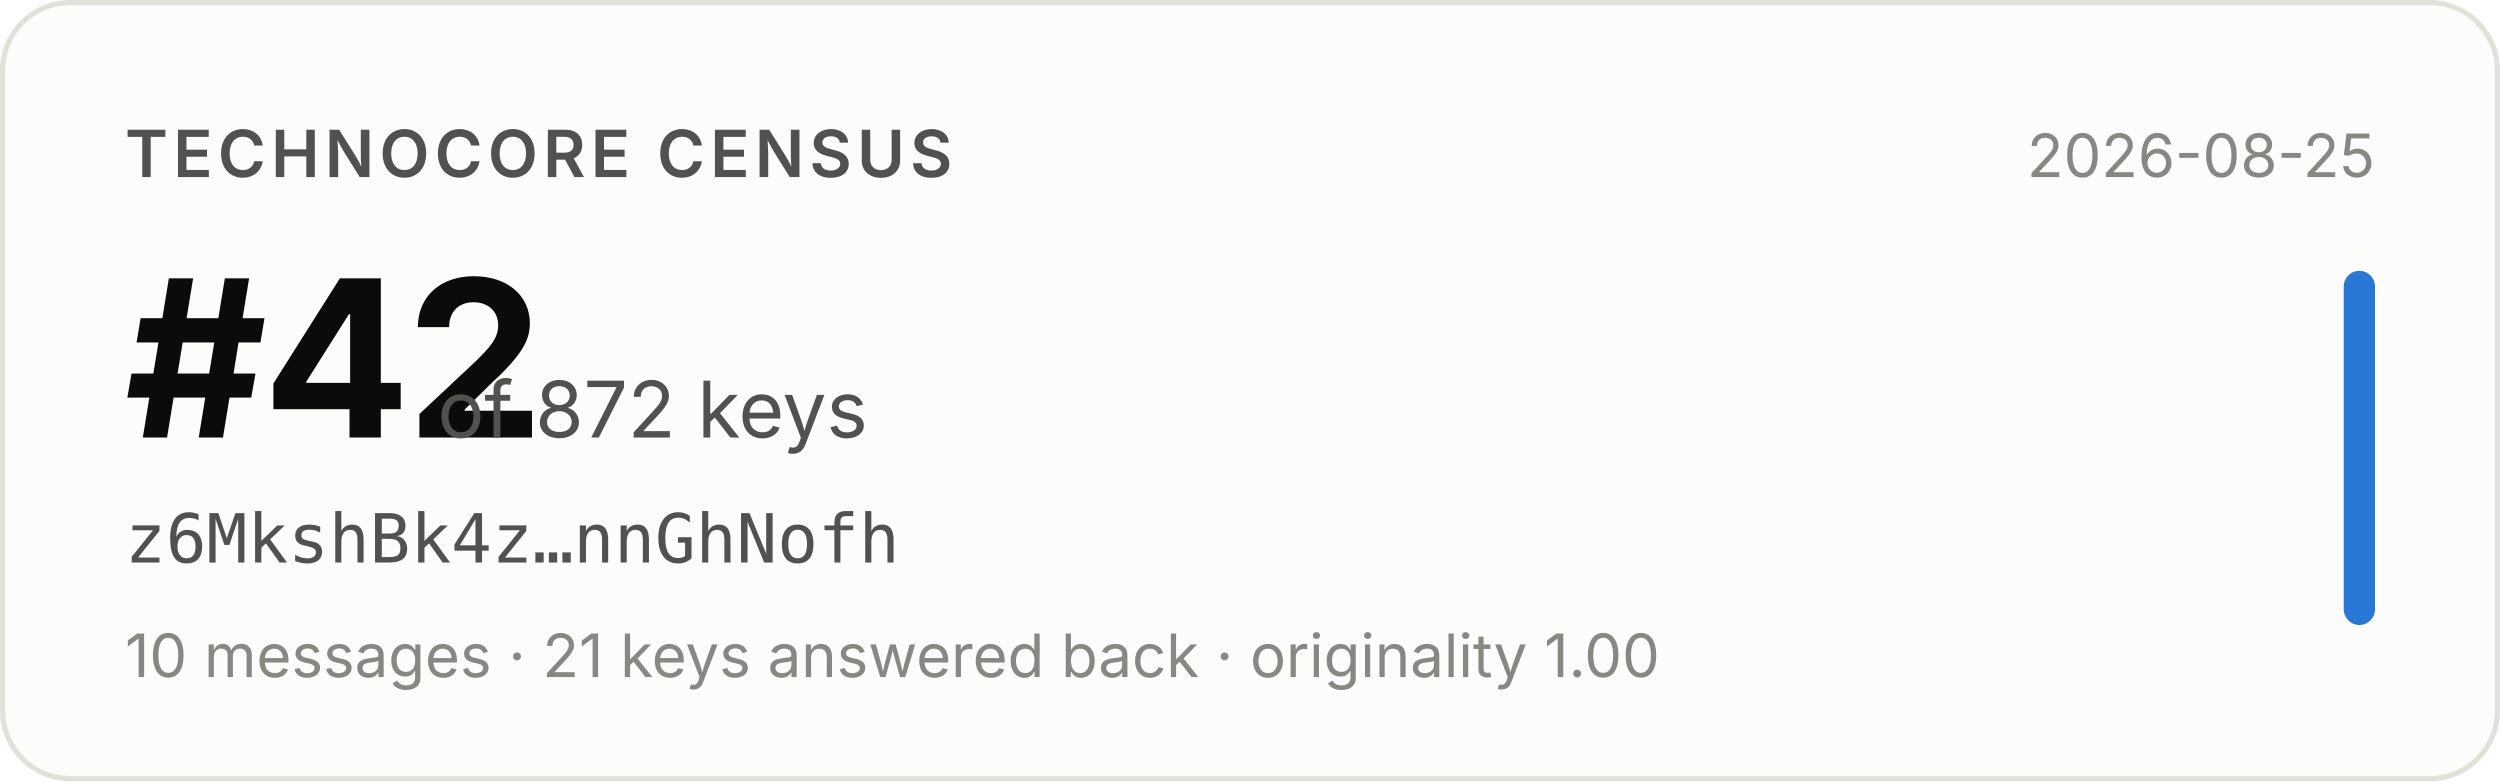
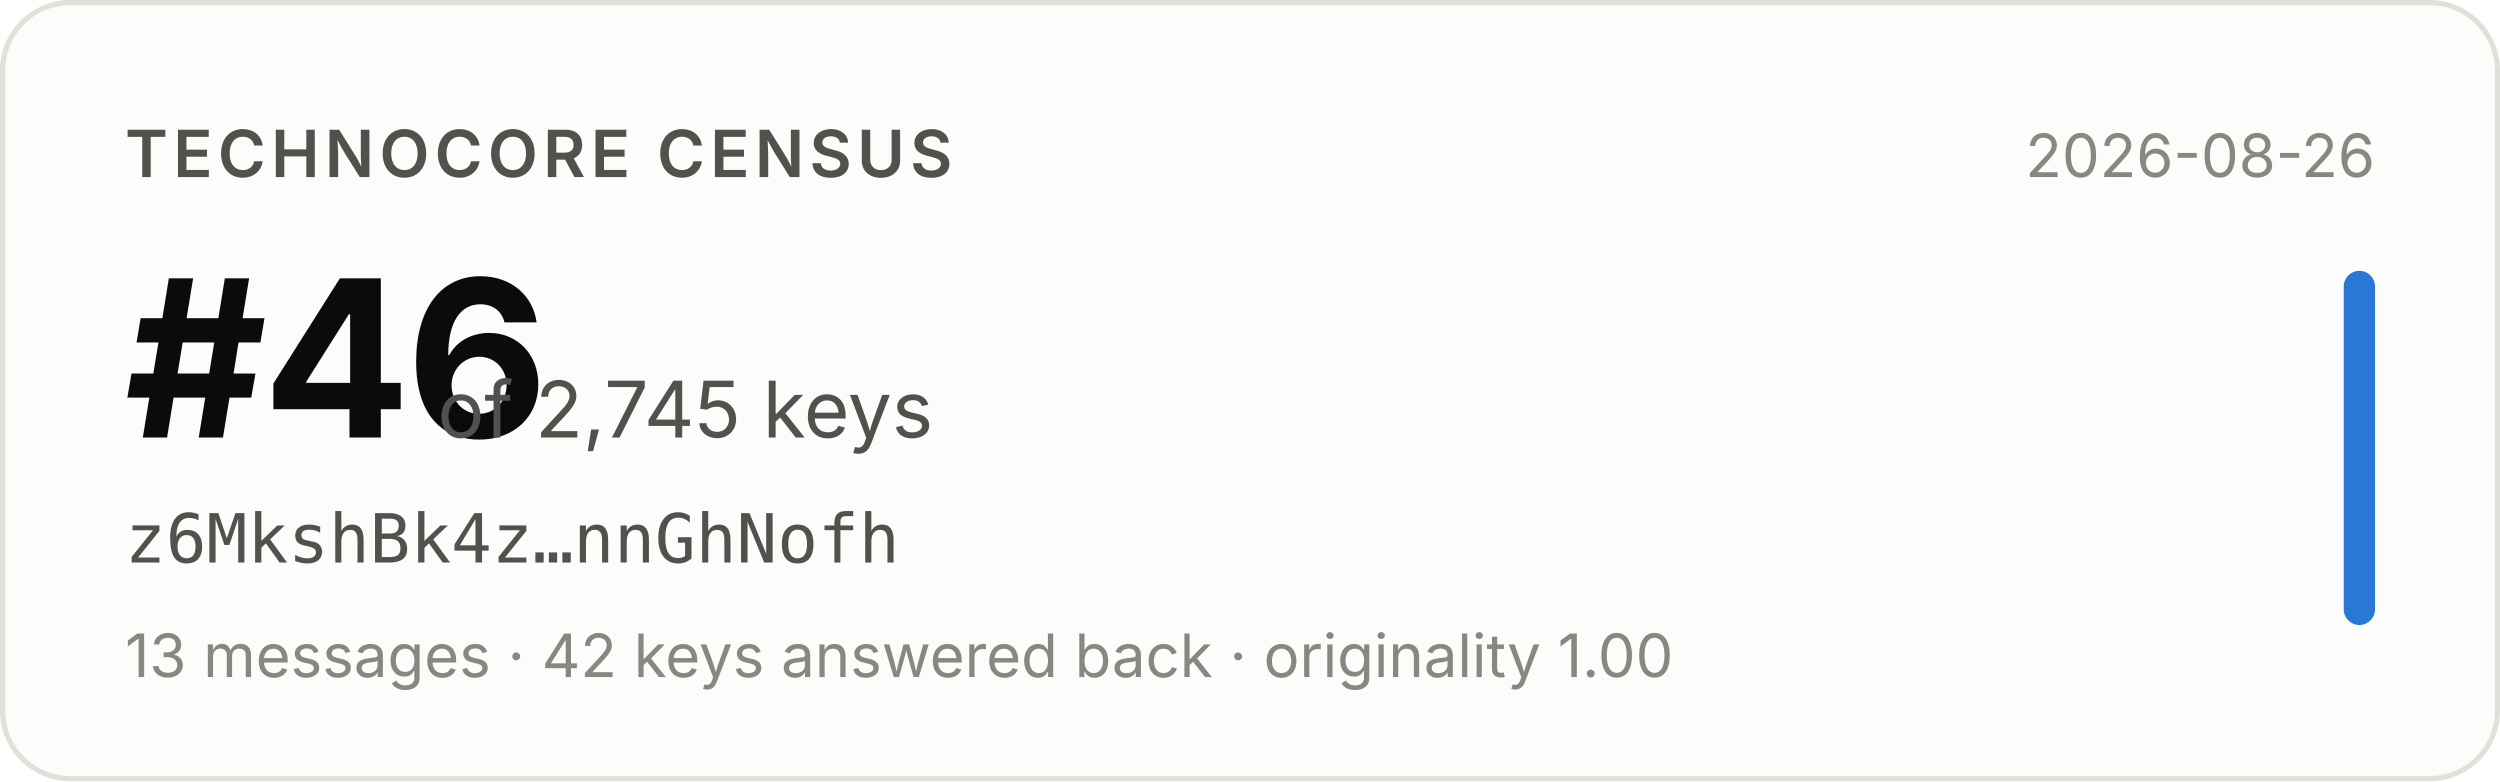
- <svg xmlns="http://www.w3.org/2000/svg" width="480" height="150" viewBox="0 0 480 150" role="img" aria-label="Technocore Census rank #42 of 872 keys for z6MkshBk4z…nnGhNofh, snapshot 2026-08-25">
+ <svg xmlns="http://www.w3.org/2000/svg" width="480" height="150" viewBox="0 0 480 150" role="img" aria-label="Technocore Census rank #46 of 2,745 keys for z6MkshBk4z…nnGhNofh, snapshot 2026-08-26">
  <rect x="0.5" y="0.5" width="479" height="149" rx="13" fill="#fcfcfb" stroke="#e1e0d9" />
  <g font-family="system-ui, -apple-system, 'Segoe UI', sans-serif">
    <text x="24" y="34" font-size="12.5" font-weight="600" fill="#52514e" letter-spacing="0.08em">TECHNOCORE CENSUS</text>
-     <text x="24" y="84" font-size="42" font-weight="650" fill="#0b0b0b" letter-spacing="-0.02em">#42</text>
-     <text x="84" y="84" font-size="15" fill="#52514e">of 872 keys</text>
+     <text x="24" y="84" font-size="42" font-weight="650" fill="#0b0b0b" letter-spacing="-0.02em">#46</text>
+     <text x="84" y="84" font-size="15" fill="#52514e">of 2,745 keys</text>
    <text x="24" y="108" font-size="13" fill="#52514e" font-family="ui-monospace, SFMono-Regular, Menlo, monospace">z6MkshBk4z…nnGhNofh</text>
-     <text x="24" y="130" font-size="11.5" fill="#898781">10 messages · 21 keys answered back · originality 1.00</text>
-     <text x="456" y="34" font-size="11.5" fill="#898781" text-anchor="end">2026-08-25</text>
+     <text x="24" y="130" font-size="11.5" fill="#898781">13 messages · 42 keys answered back · originality 1.00</text>
+     <text x="456" y="34" font-size="11.5" fill="#898781" text-anchor="end">2026-08-26</text>
    <rect x="450" y="52" width="6" height="68" rx="3" fill="#2a78d6" />
  </g>
</svg>
